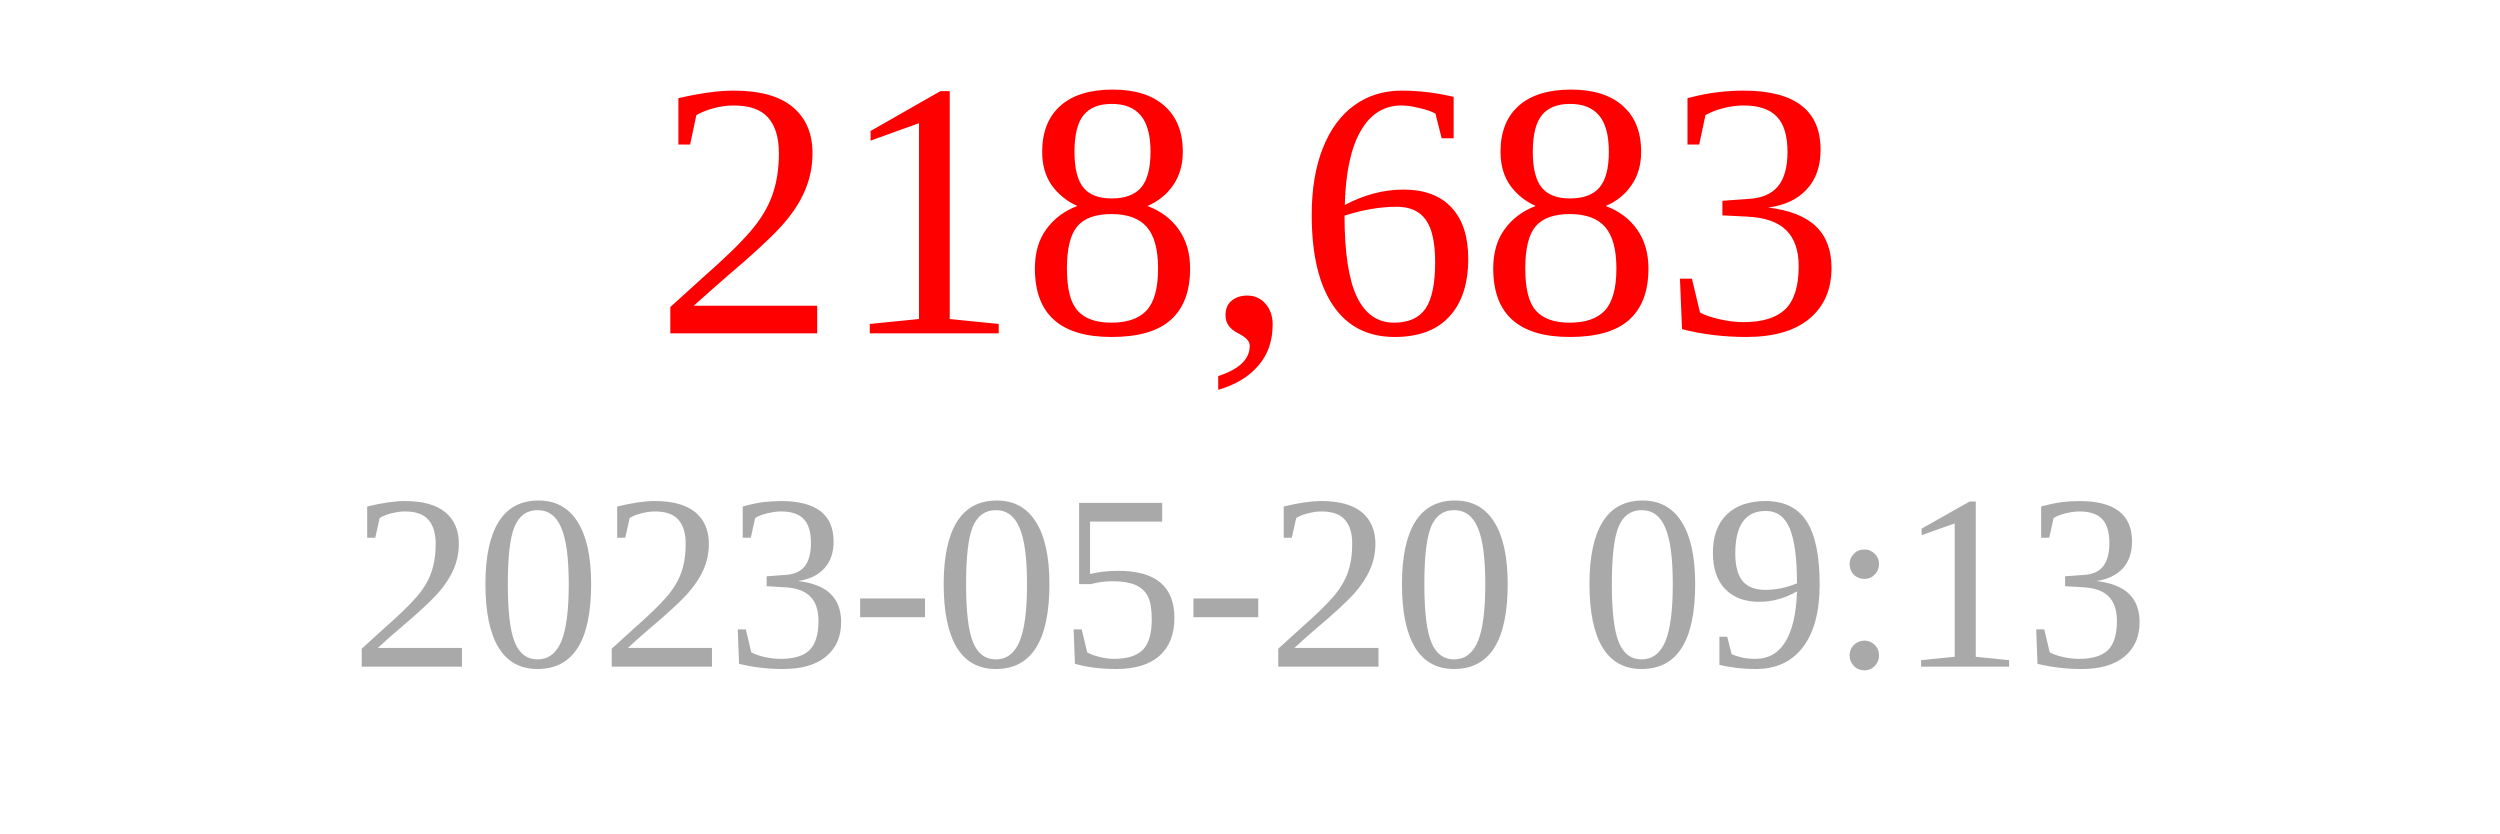
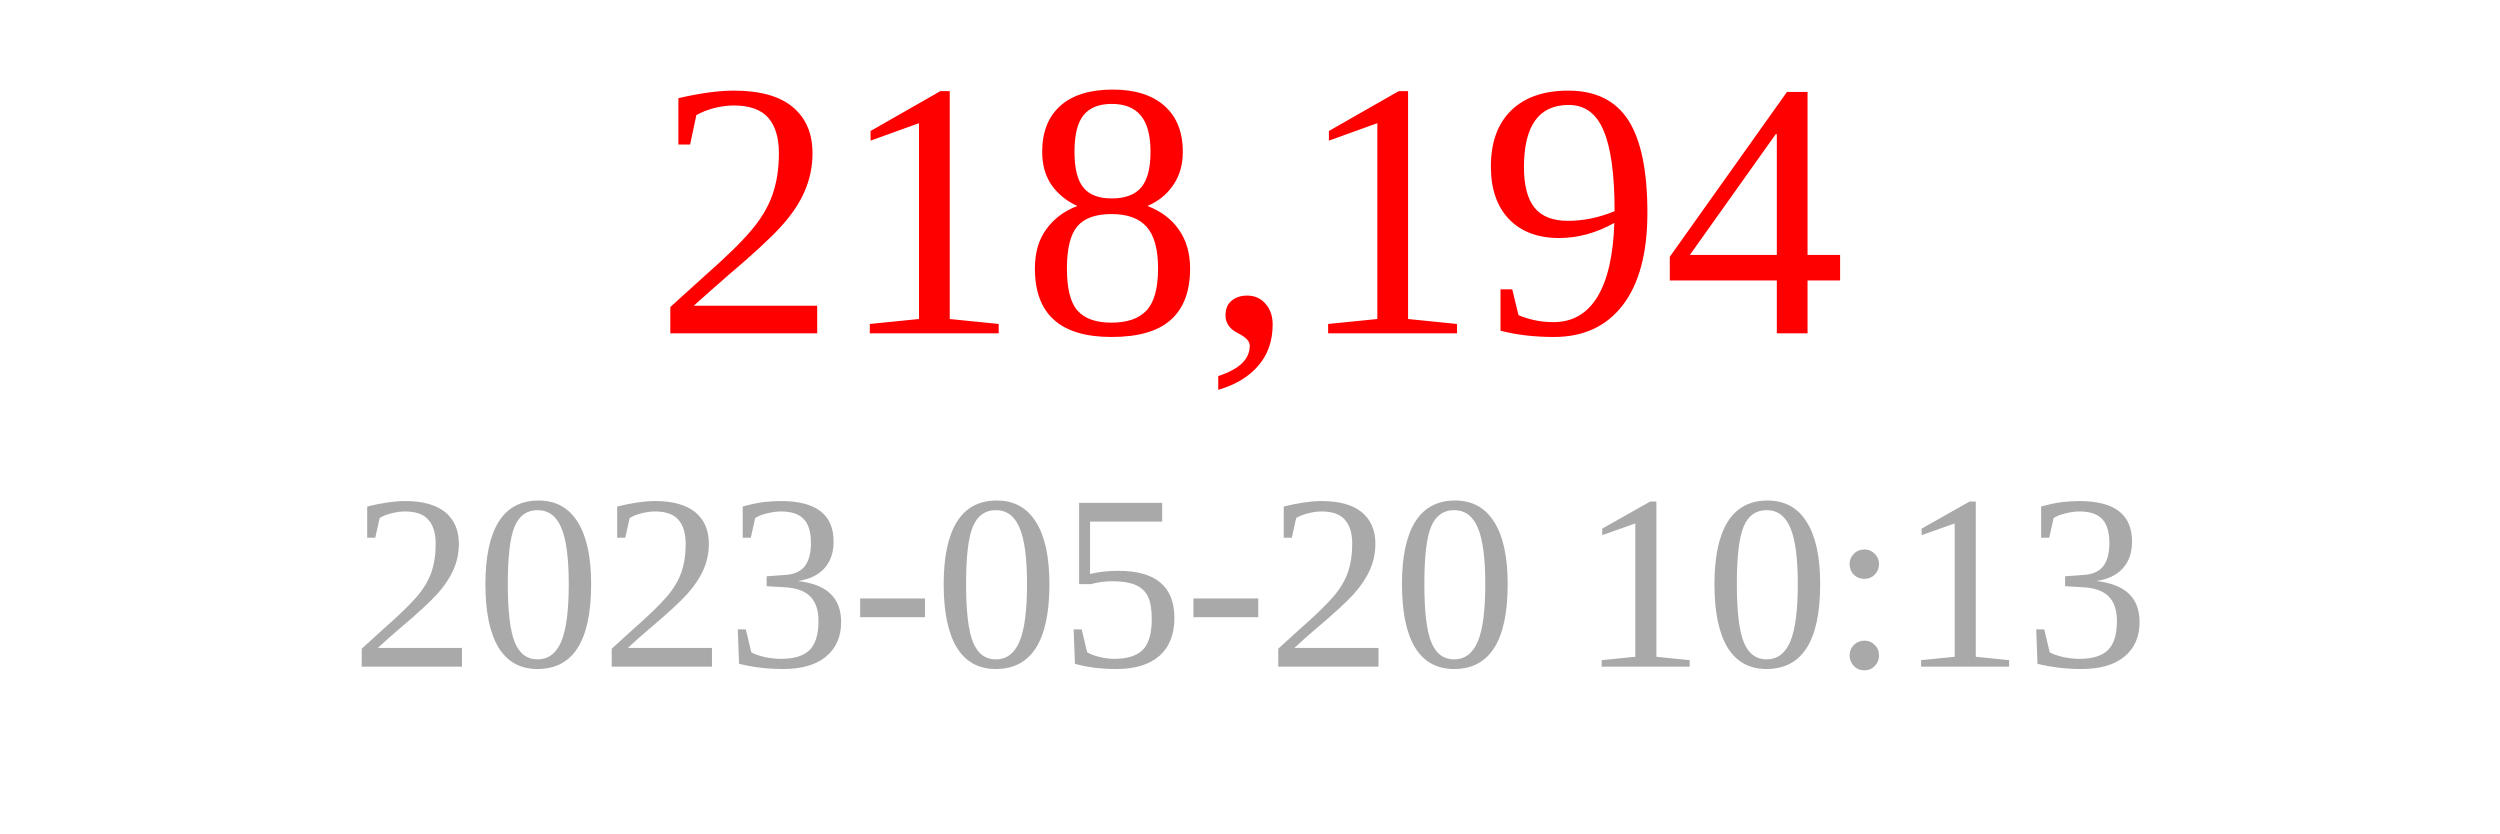
<svg xmlns="http://www.w3.org/2000/svg" width="150" height="50">
-   <text x="75" y="20" font-size="22" fill="red" text-anchor="middle">218,683</text>
-   <text x="75" y="40" font-size="15" fill="darkgray" text-anchor="middle">2023-05-20 09:13</text>
+   <text x="75" y="20" font-size="22" fill="red" text-anchor="middle">218,194</text>
+   <text x="75" y="40" font-size="15" fill="darkgray" text-anchor="middle">2023-05-20 10:13</text>
</svg>
